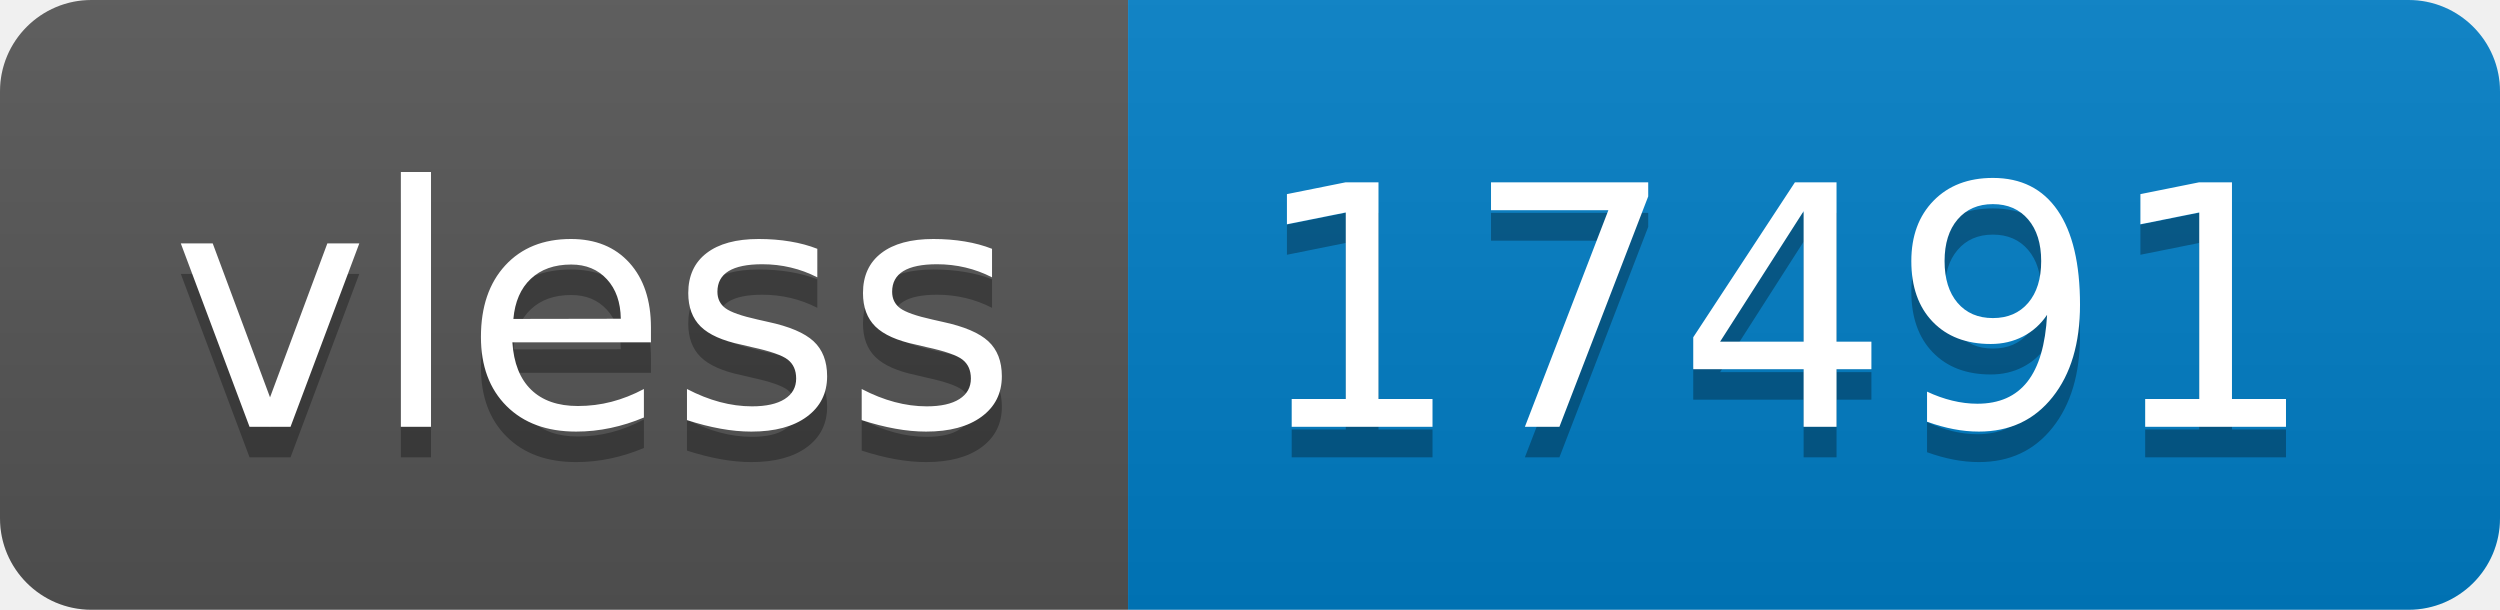
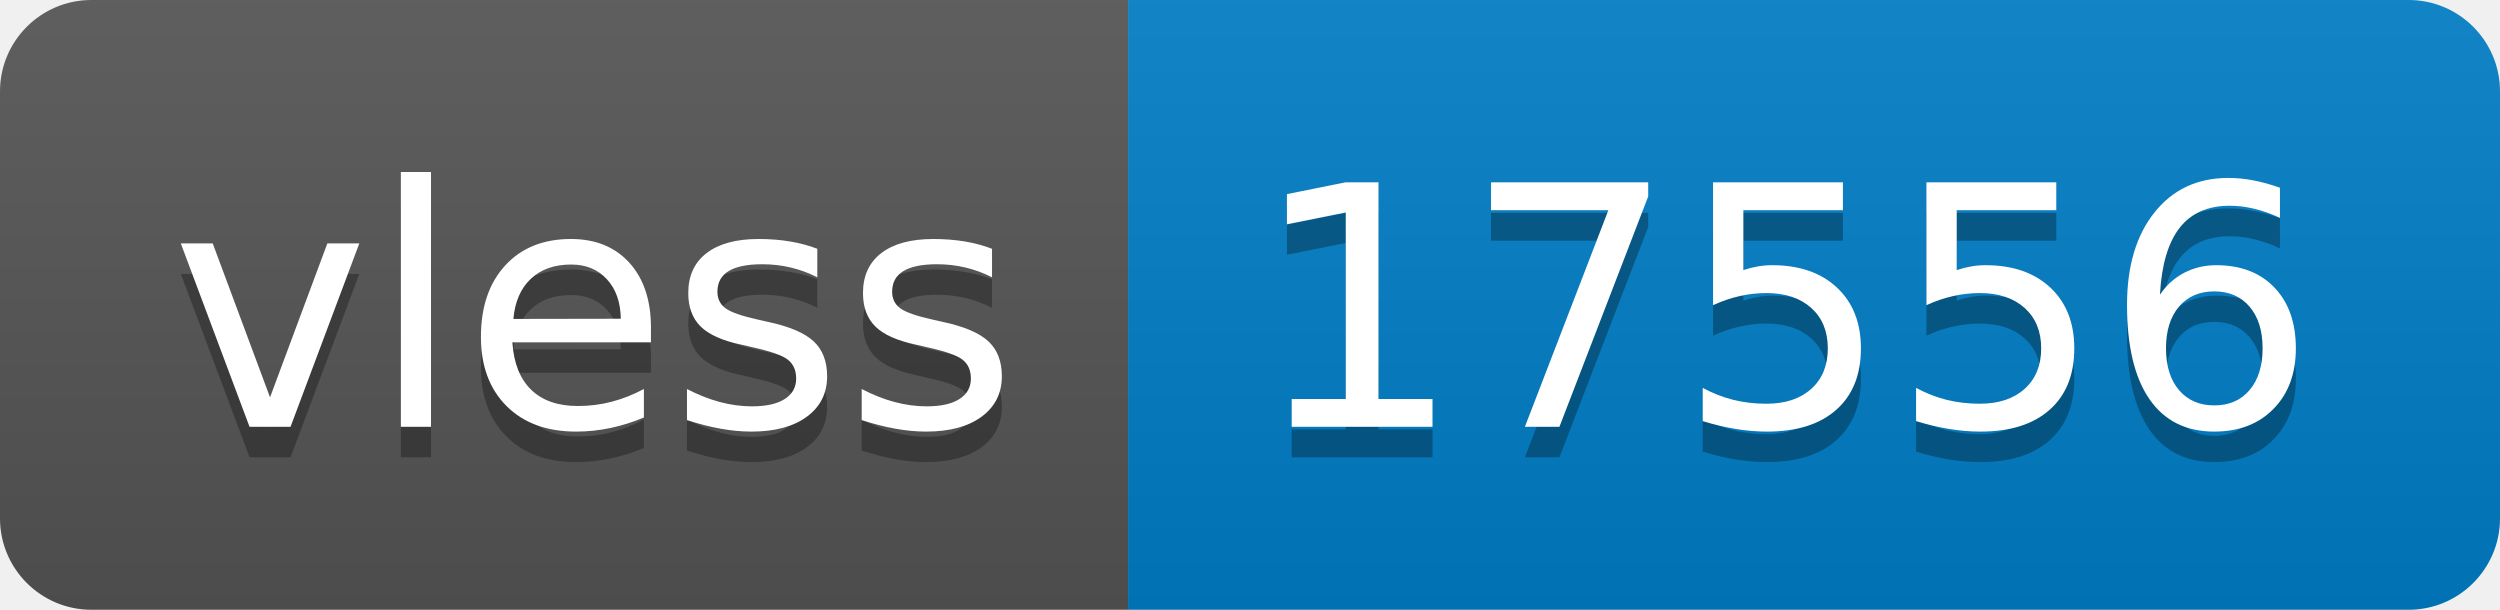
- <svg xmlns="http://www.w3.org/2000/svg" width="82" height="20" role="img" aria-label="vless: 17491">
+ <svg xmlns="http://www.w3.org/2000/svg" width="82" height="20" role="img" aria-label="vless: 17556">
  <linearGradient id="s" x2="0" y2="100%">
    <stop offset="0" stop-color="#bbb" stop-opacity=".1" />
    <stop offset="1" stop-opacity=".1" />
  </linearGradient>
  <clipPath id="r">
    <rect width="82" height="20" rx="3" fill="#fff" />
  </clipPath>
  <g clip-path="url(#r)">
    <rect width="37" height="20" fill="#555" />
    <rect x="37" width="45" height="20" fill="#007ec6" />
    <rect width="82" height="20" fill="url(#s)" />
  </g>
  <g fill="#fff" text-anchor="middle" font-family="Verdana,Geneva,DejaVu Sans,sans-serif" text-rendering="geometricPrecision" font-size="110">
    <text aria-hidden="true" x="195" y="150" fill="#010101" fill-opacity=".3" transform="scale(.1)" textLength="270">vless</text>
    <text x="195" y="140" transform="scale(.1)" fill="#fff" textLength="270">vless</text>
-     <text aria-hidden="true" x="585" y="150" fill="#010101" fill-opacity=".3" transform="scale(.1)" textLength="350">17491</text>
-     <text x="585" y="140" transform="scale(.1)" fill="#fff" textLength="350">17491</text>
+     <text aria-hidden="true" x="585" y="150" fill="#010101" fill-opacity=".3" transform="scale(.1)" textLength="350">17556</text>
+     <text x="585" y="140" transform="scale(.1)" fill="#fff" textLength="350">17556</text>
  </g>
</svg>
